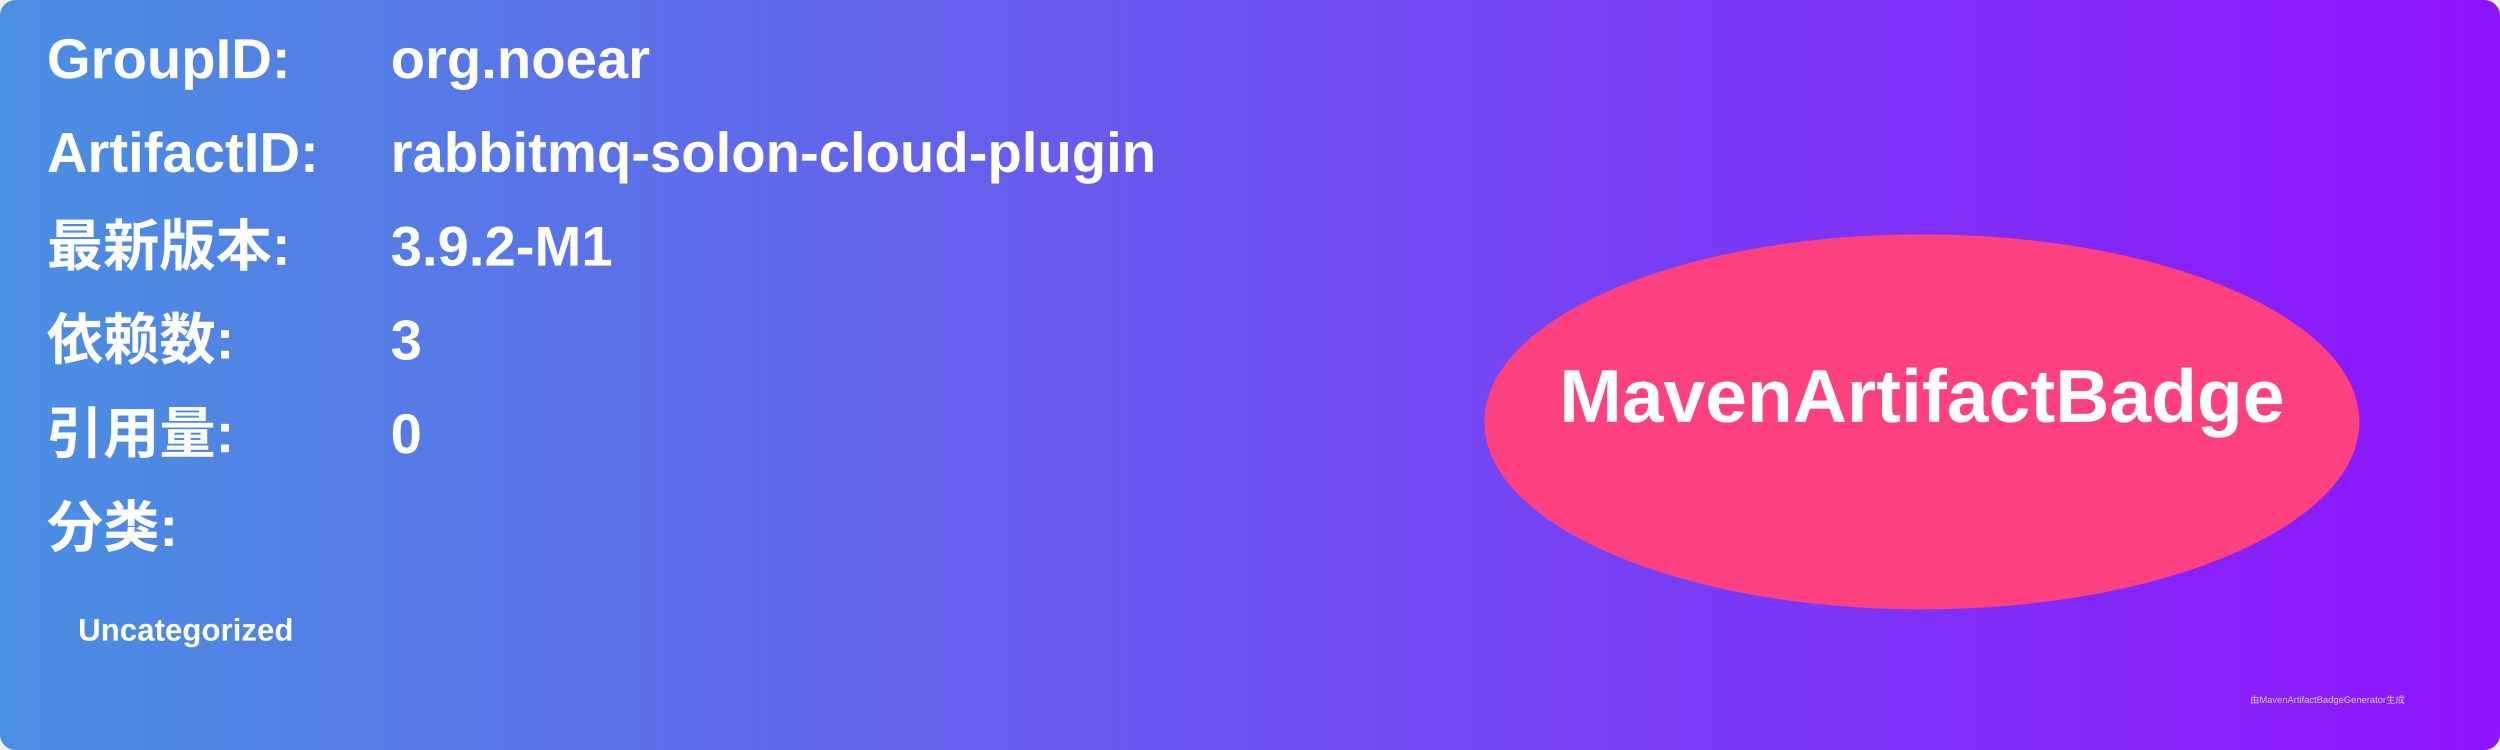
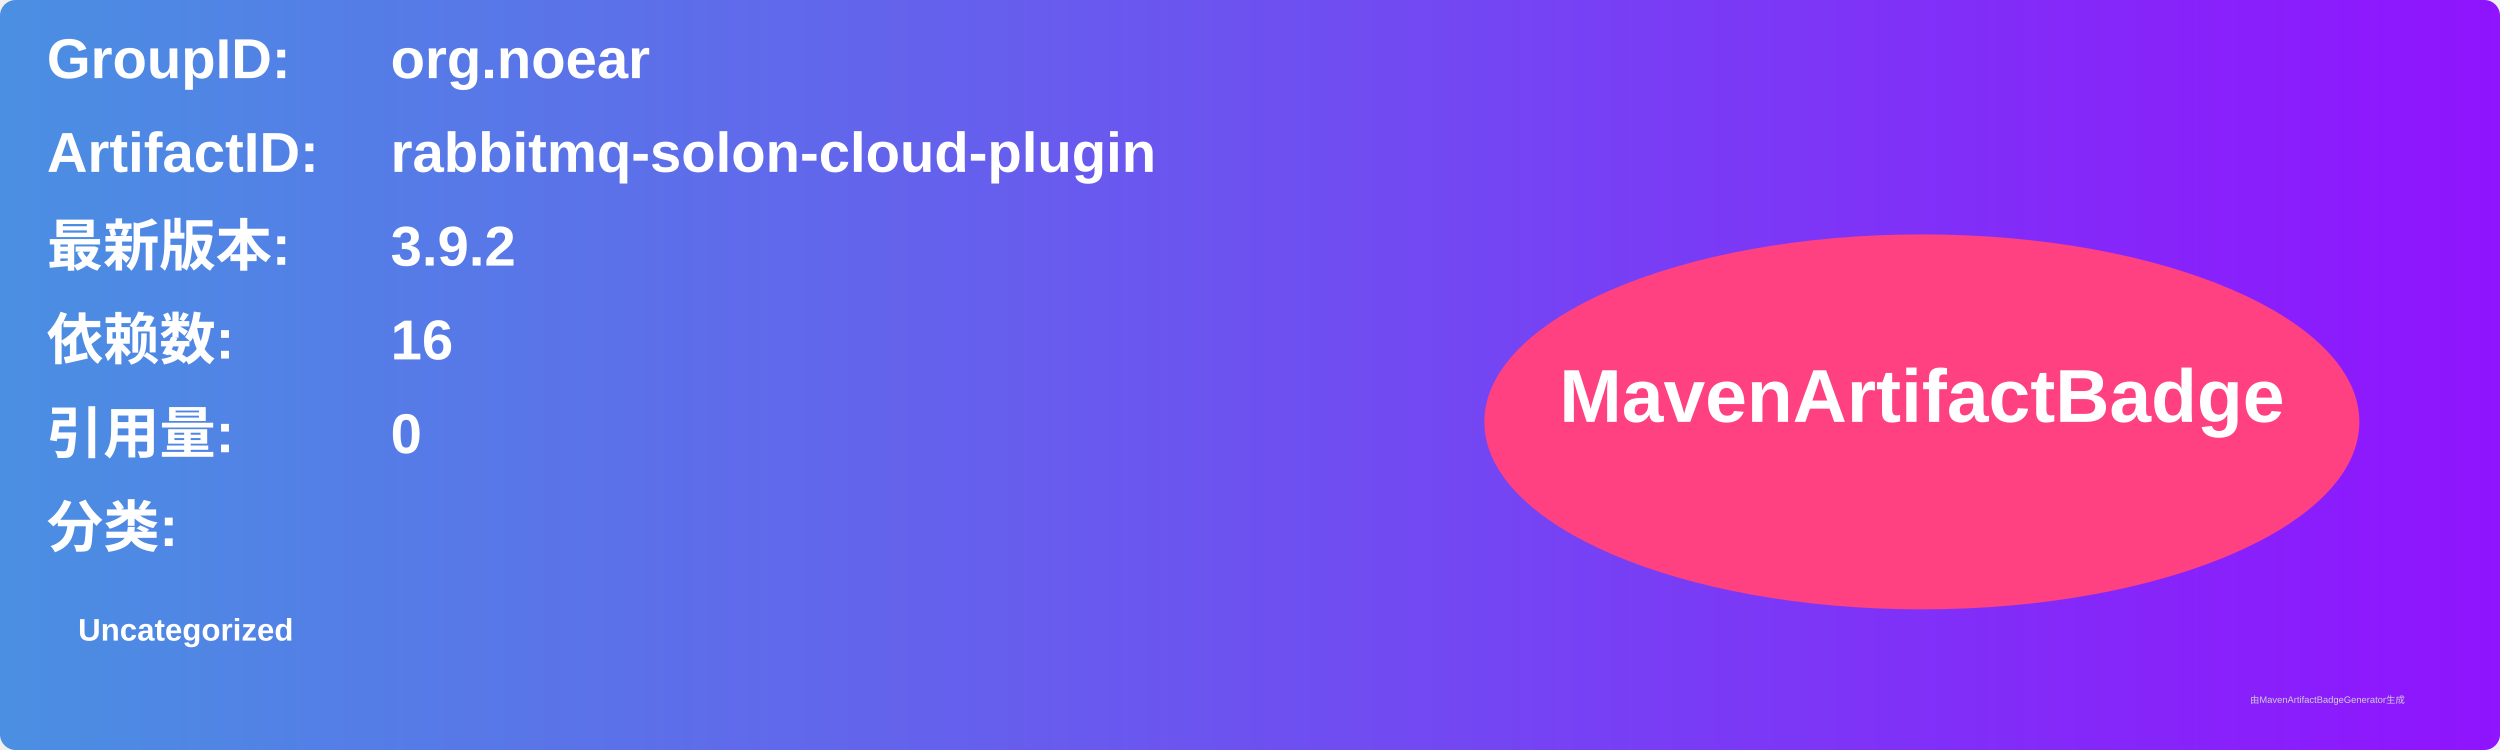
<svg xmlns="http://www.w3.org/2000/svg" width="800" height="240" viewBox="0 0 800 240">
  <linearGradient id="grad" x1="0%" y1="0%" x2="100%" y2="0%">
    <stop offset="0%" stop-color="#4a90e2" />
    <stop offset="100%" stop-color="#9013fe" />
  </linearGradient>
  <rect width="100%" height="100%" rx="5" ry="5" fill="url(#grad)" />
  <g transform="translate(15, 15)">
    <text x="0" y="10" font-family="Arial" font-size="18" fill="white" font-weight="bold" width="260">GroupID:</text>
    <text x="110" y="10" font-family="Arial" font-size="18" fill="white" font-weight="bold" width="460">org.noear</text>
    <text x="0" y="40" font-family="Arial" font-size="18" fill="white" font-weight="bold" width="260">ArtifactID:</text>
    <text x="110" y="40" font-family="Arial" font-size="18" fill="white" font-weight="bold" width="460">rabbitmq-solon-cloud-plugin</text>
    <text x="0" y="70" font-family="Arial" font-size="18" fill="white" font-weight="bold">最新版本:</text>
    <text x="110" y="70" font-family="Arial" font-size="18" fill="white" font-weight="bold">
-       <tspan font-weight="bold">3.9.2-M1</tspan>
+       <tspan font-weight="bold">3.9.2</tspan>
    </text>
    <text x="0" y="100" font-family="Arial" font-size="18" fill="white" font-weight="bold">依赖数: </text>
    <text x="110" y="100" font-family="Arial" font-size="18" fill="white">
-       <tspan font-weight="bold">3</tspan>
+       <tspan font-weight="bold">16</tspan>
    </text>
    <text x="0" y="130" font-family="Arial" font-size="18" fill="white" font-weight="bold">引用量: </text>
    <text x="110" y="130" font-family="Arial" font-size="18" fill="white">
      <tspan font-weight="bold">0</tspan>
    </text>
    <text x="0" y="160" font-family="Arial" font-size="18" fill="white" font-weight="bold">分类:</text>
    <text x="10" y="190" font-family="Arial" font-size="10" fill="white">
      <tspan font-weight="bold">Uncategorized</tspan>
    </text>
    <ellipse cx="600" cy="120" rx="140" ry="60" fill="#ff4081" />
    <text x="600" y="120" text-anchor="middle" font-family="Arial" font-size="24" fill="white" font-weight="bold">MavenArtifactBadge</text>
  </g>
  <text x="720" y="225" font-family="Arial" font-size="3" fill="#d0d0d0">由MavenArtifactBadgeGenerator生成</text>
</svg>
